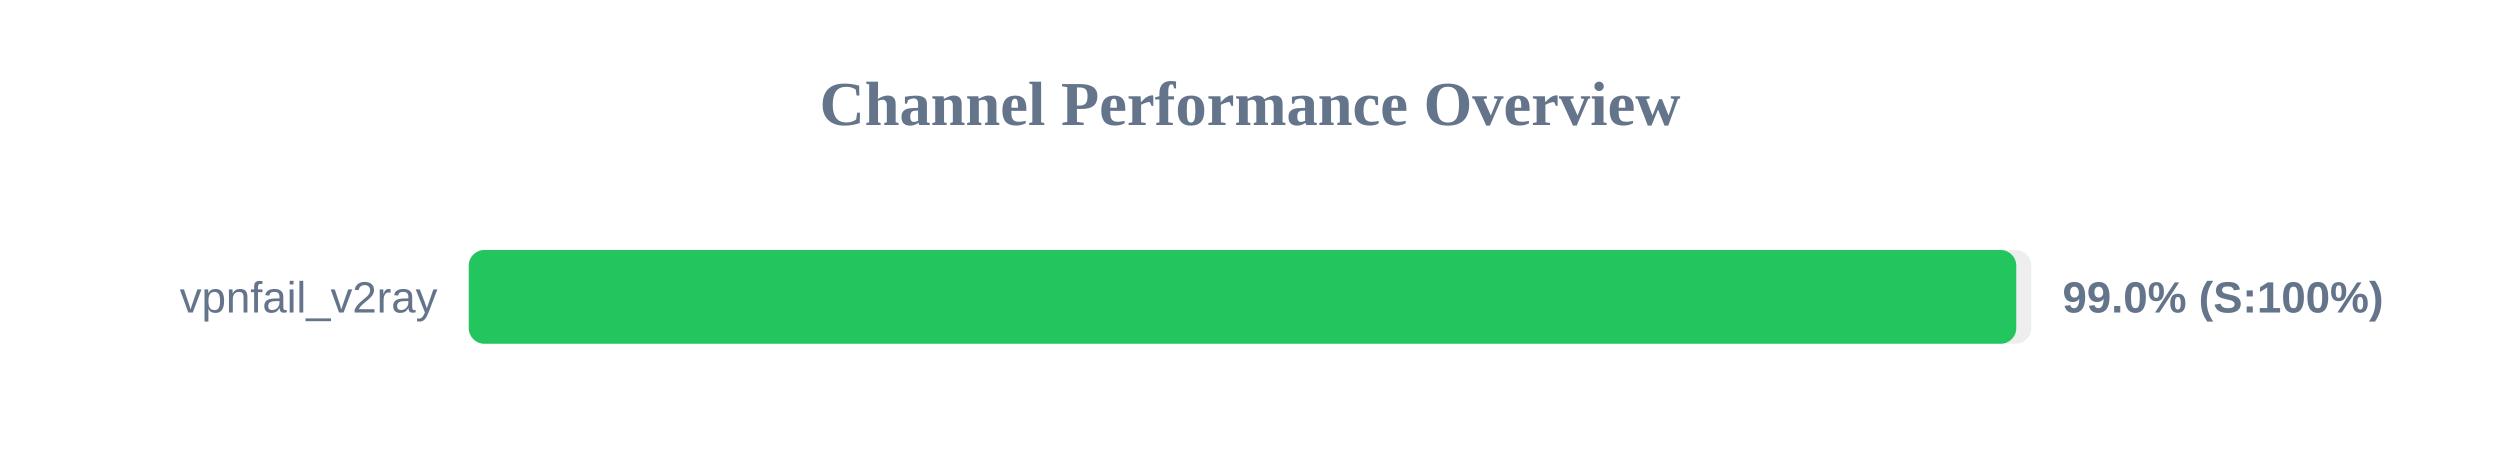
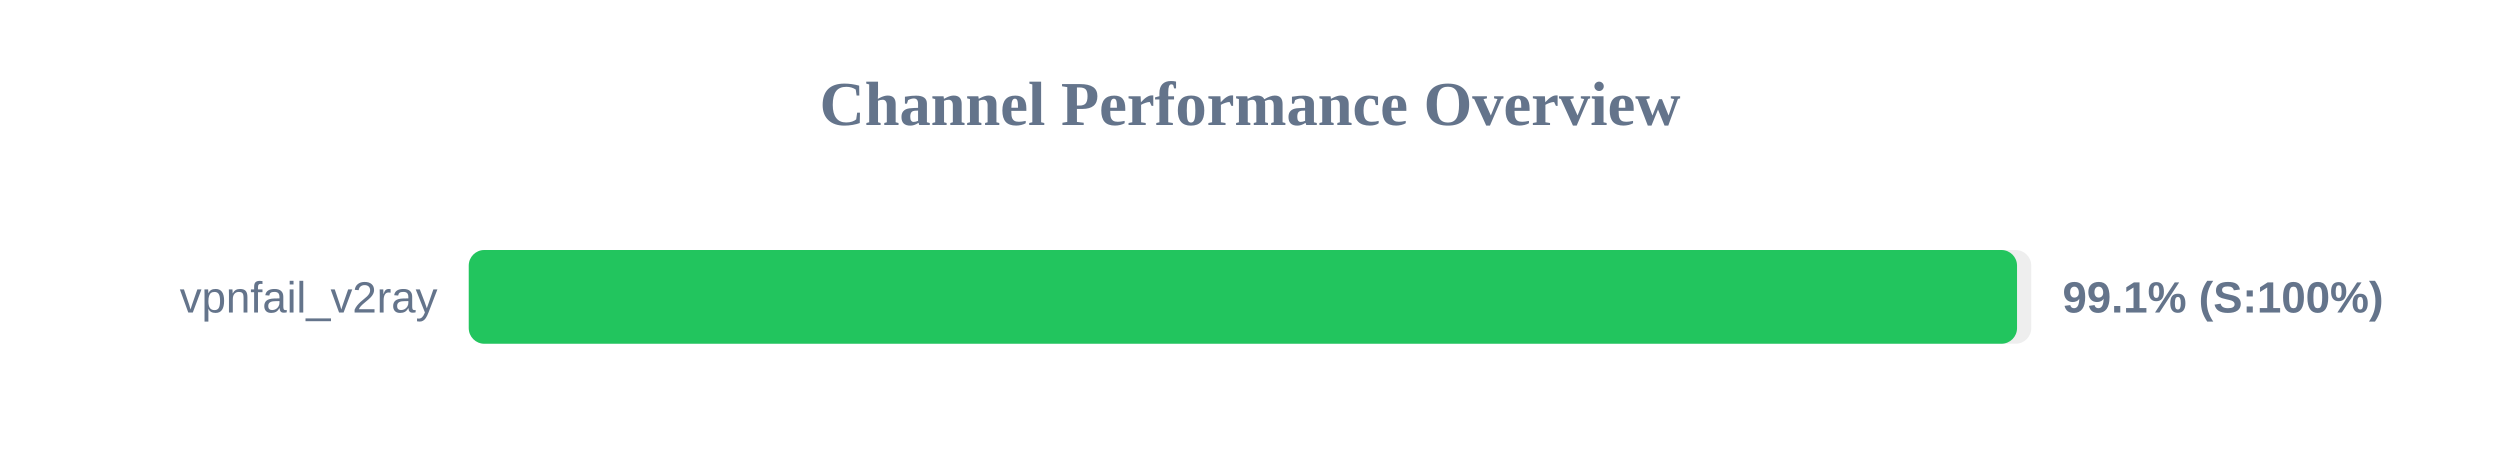
<svg xmlns="http://www.w3.org/2000/svg" width="800" height="150" version="1.1">
  <style>
        .row { font: 14px Arial; fill: #64748b; }
        .score { font: bold 14px Arial; fill: #64748b; }
    </style>
  <text x="400" y="40" text-anchor="middle" font-size="20px" font-weight="bold" fill="#64748b">Channel Performance Overview</text>
  <rect x="150" y="80" width="500" height="30" fill="#eee" rx="5" />
-   <rect x="150" y="80" width="495.2" height="30" fill="#22c55e" rx="5" />
+   <rect x="150" y="80" width="495.45" height="30" fill="#22c55e" rx="5" />
  <text x="140" y="100" text-anchor="end" class="row">vpnfail_v2ray</text>
-   <text x="660" y="100" text-anchor="start" class="score">99.0% (S:100%)</text>
+   <text x="660" y="100" text-anchor="start" class="score">99.1% (S:100%)</text>
</svg>
